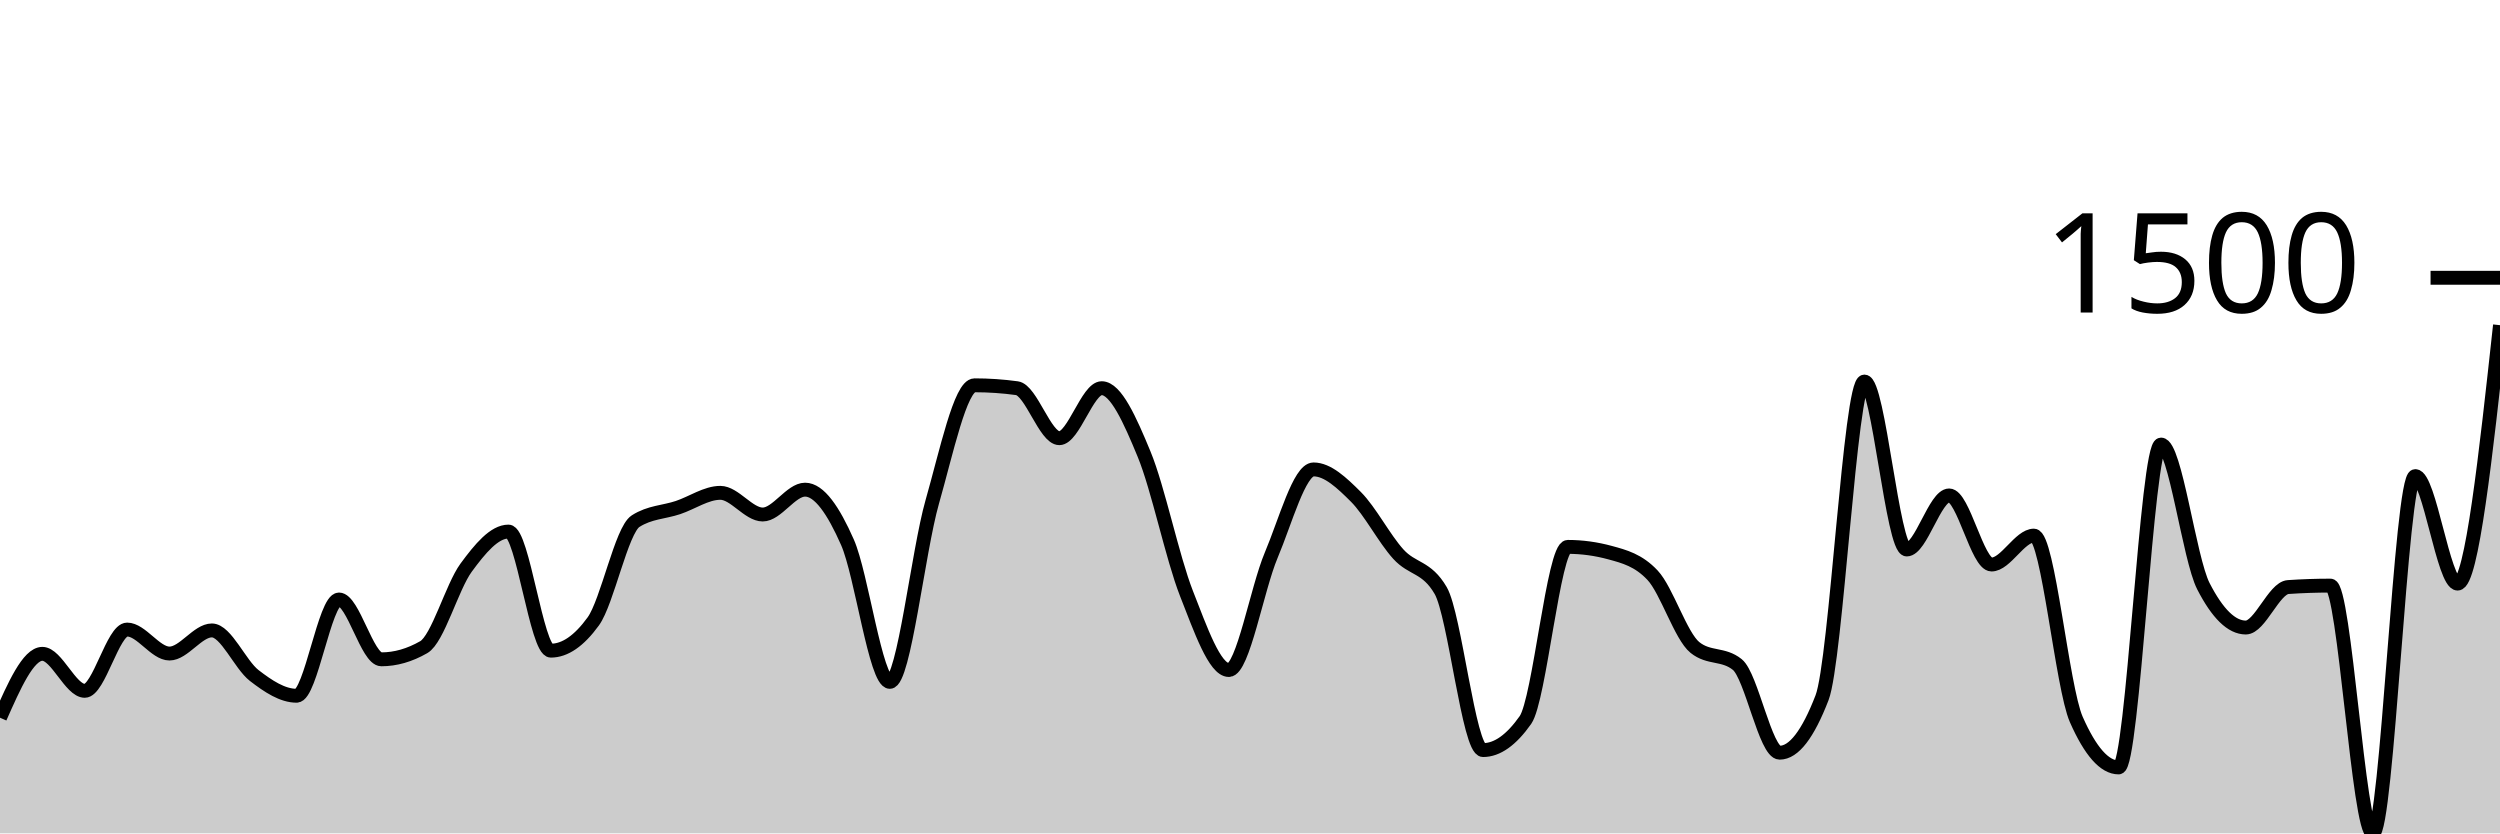
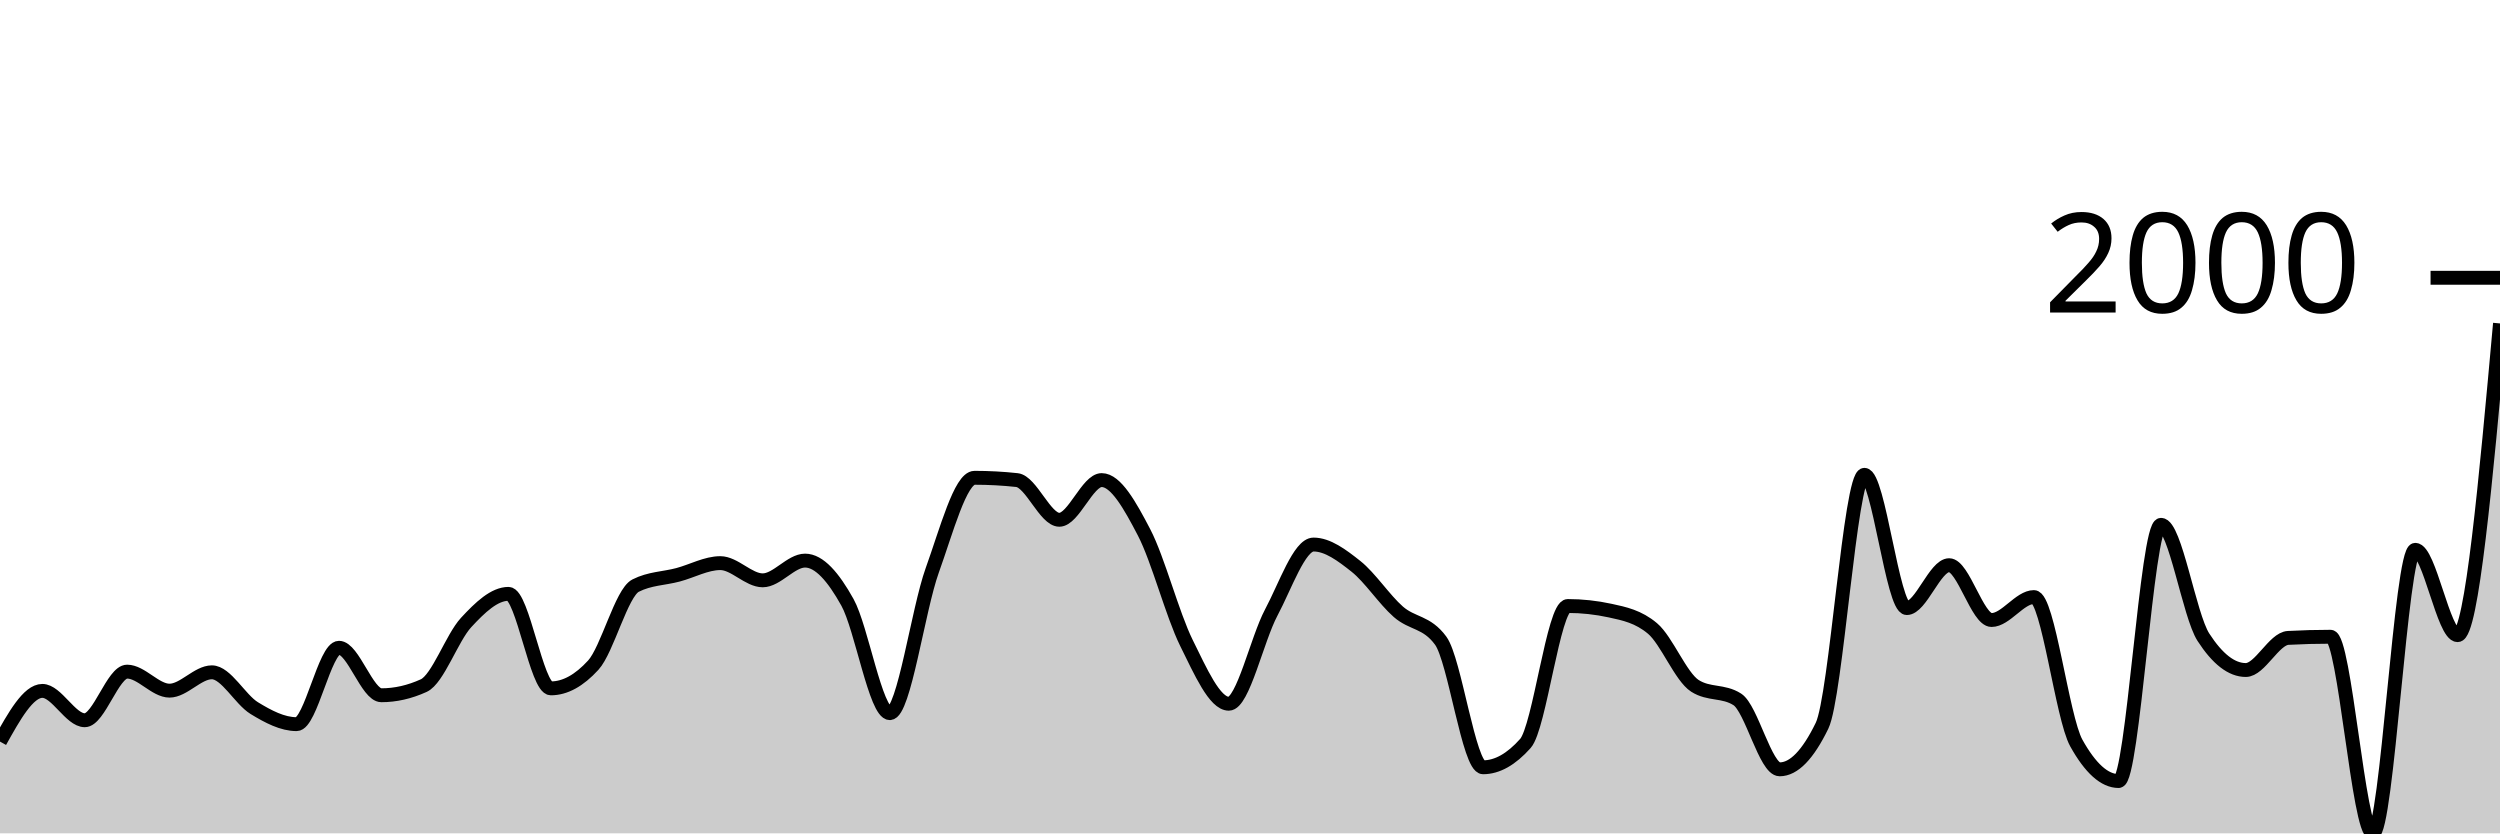
<svg xmlns="http://www.w3.org/2000/svg" viewBox="0 0 180 60">
  <g transform="translate(0,20)">
-     <path class="area" fill="rgba(0, 0, 0, 0.2)" d="M0,31.675C1.017,29.376,2.034,27.076,3.051,27.076C4.068,27.076,5.085,29.74,6.102,29.74C7.119,29.74,8.136,25.328,9.153,25.328C10.169,25.328,11.186,27.055,12.203,27.055C13.22,27.055,14.237,25.39,15.254,25.39C16.271,25.39,17.288,27.853,18.305,28.637C19.322,29.421,20.339,30.094,21.356,30.094C22.373,30.094,23.39,23.163,24.407,23.163C25.424,23.163,26.441,27.471,27.458,27.471C28.475,27.471,29.492,27.18,30.508,26.597C31.525,26.015,32.542,22.262,33.559,20.874C34.576,19.487,35.593,18.273,36.61,18.273C37.627,18.273,38.644,26.847,39.661,26.847C40.678,26.847,41.695,26.146,42.712,24.745C43.729,23.344,44.746,18.176,45.763,17.523C46.78,16.871,47.797,16.885,48.814,16.545C49.831,16.205,50.847,15.484,51.864,15.484C52.881,15.484,53.898,17.045,54.915,17.045C55.932,17.045,56.949,15.255,57.966,15.255C58.983,15.255,60,16.736,61.017,19.043C62.034,21.349,63.051,29.095,64.068,29.095C65.085,29.095,66.102,19.709,67.119,16.15C68.136,12.591,69.153,7.742,70.169,7.742C71.186,7.742,72.203,7.811,73.22,7.95C74.237,8.089,75.254,11.55,76.271,11.55C77.288,11.55,78.305,7.95,79.322,7.95C80.339,7.95,81.356,10.232,82.373,12.695C83.39,15.158,84.407,20.135,85.424,22.726C86.441,25.317,87.458,28.241,88.475,28.241C89.492,28.241,90.508,22.386,91.525,19.979C92.542,17.572,93.559,13.798,94.576,13.798C95.593,13.798,96.61,14.759,97.627,15.775C98.644,16.792,99.661,18.772,100.678,19.896C101.695,21.02,102.712,20.77,103.729,22.518C104.746,24.266,105.763,34.006,106.78,34.006C107.797,34.006,108.814,33.285,109.831,31.842C110.847,30.399,111.864,19.376,112.881,19.376C113.898,19.376,114.915,19.514,115.932,19.792C116.949,20.069,117.966,20.333,118.983,21.415C120,22.497,121.017,25.8,122.034,26.618C123.051,27.437,124.068,27.027,125.085,27.846C126.102,28.665,127.119,34.194,128.136,34.194C129.153,34.194,130.169,32.875,131.186,30.239C132.203,27.603,133.22,7.471,134.237,7.471C135.254,7.471,136.271,19.563,137.288,19.563C138.305,19.563,139.322,15.671,140.339,15.671C141.356,15.671,142.373,20.645,143.39,20.645C144.407,20.645,145.424,18.564,146.441,18.564C147.458,18.564,148.475,29.497,149.492,31.8C150.508,34.103,151.525,35.255,152.542,35.255C153.559,35.255,154.576,12.008,155.593,12.008C156.61,12.008,157.627,20.222,158.644,22.206C159.661,24.19,160.678,25.182,161.695,25.182C162.712,25.182,163.729,22.338,164.746,22.268C165.763,22.199,166.78,22.164,167.797,22.164C168.814,22.164,169.831,40,170.847,40C171.864,40,172.881,14.277,173.898,14.277C174.915,14.277,175.932,22.019,176.949,22.019C177.966,22.019,178.983,12.716,180,3.413L180,40C178.983,40,177.966,40,176.949,40C175.932,40,174.915,40,173.898,40C172.881,40,171.864,40,170.847,40C169.831,40,168.814,40,167.797,40C166.78,40,165.763,40,164.746,40C163.729,40,162.712,40,161.695,40C160.678,40,159.661,40,158.644,40C157.627,40,156.61,40,155.593,40C154.576,40,153.559,40,152.542,40C151.525,40,150.508,40,149.492,40C148.475,40,147.458,40,146.441,40C145.424,40,144.407,40,143.39,40C142.373,40,141.356,40,140.339,40C139.322,40,138.305,40,137.288,40C136.271,40,135.254,40,134.237,40C133.22,40,132.203,40,131.186,40C130.169,40,129.153,40,128.136,40C127.119,40,126.102,40,125.085,40C124.068,40,123.051,40,122.034,40C121.017,40,120,40,118.983,40C117.966,40,116.949,40,115.932,40C114.915,40,113.898,40,112.881,40C111.864,40,110.847,40,109.831,40C108.814,40,107.797,40,106.78,40C105.763,40,104.746,40,103.729,40C102.712,40,101.695,40,100.678,40C99.661,40,98.644,40,97.627,40C96.61,40,95.593,40,94.576,40C93.559,40,92.542,40,91.525,40C90.508,40,89.492,40,88.475,40C87.458,40,86.441,40,85.424,40C84.407,40,83.39,40,82.373,40C81.356,40,80.339,40,79.322,40C78.305,40,77.288,40,76.271,40C75.254,40,74.237,40,73.22,40C72.203,40,71.186,40,70.169,40C69.153,40,68.136,40,67.119,40C66.102,40,65.085,40,64.068,40C63.051,40,62.034,40,61.017,40C60,40,58.983,40,57.966,40C56.949,40,55.932,40,54.915,40C53.898,40,52.881,40,51.864,40C50.847,40,49.831,40,48.814,40C47.797,40,46.78,40,45.763,40C44.746,40,43.729,40,42.712,40C41.695,40,40.678,40,39.661,40C38.644,40,37.627,40,36.61,40C35.593,40,34.576,40,33.559,40C32.542,40,31.525,40,30.508,40C29.492,40,28.475,40,27.458,40C26.441,40,25.424,40,24.407,40C23.39,40,22.373,40,21.356,40C20.339,40,19.322,40,18.305,40C17.288,40,16.271,40,15.254,40C14.237,40,13.22,40,12.203,40C11.186,40,10.169,40,9.153,40C8.136,40,7.119,40,6.102,40C5.085,40,4.068,40,3.051,40C2.034,40,1.017,40,0,40Z" />
-     <path class="line" stroke="black" fill="none" d="M0,31.675C1.017,29.376,2.034,27.076,3.051,27.076C4.068,27.076,5.085,29.74,6.102,29.74C7.119,29.74,8.136,25.328,9.153,25.328C10.169,25.328,11.186,27.055,12.203,27.055C13.22,27.055,14.237,25.39,15.254,25.39C16.271,25.39,17.288,27.853,18.305,28.637C19.322,29.421,20.339,30.094,21.356,30.094C22.373,30.094,23.39,23.163,24.407,23.163C25.424,23.163,26.441,27.471,27.458,27.471C28.475,27.471,29.492,27.18,30.508,26.597C31.525,26.015,32.542,22.262,33.559,20.874C34.576,19.487,35.593,18.273,36.61,18.273C37.627,18.273,38.644,26.847,39.661,26.847C40.678,26.847,41.695,26.146,42.712,24.745C43.729,23.344,44.746,18.176,45.763,17.523C46.78,16.871,47.797,16.885,48.814,16.545C49.831,16.205,50.847,15.484,51.864,15.484C52.881,15.484,53.898,17.045,54.915,17.045C55.932,17.045,56.949,15.255,57.966,15.255C58.983,15.255,60,16.736,61.017,19.043C62.034,21.349,63.051,29.095,64.068,29.095C65.085,29.095,66.102,19.709,67.119,16.15C68.136,12.591,69.153,7.742,70.169,7.742C71.186,7.742,72.203,7.811,73.22,7.95C74.237,8.089,75.254,11.55,76.271,11.55C77.288,11.55,78.305,7.95,79.322,7.95C80.339,7.95,81.356,10.232,82.373,12.695C83.39,15.158,84.407,20.135,85.424,22.726C86.441,25.317,87.458,28.241,88.475,28.241C89.492,28.241,90.508,22.386,91.525,19.979C92.542,17.572,93.559,13.798,94.576,13.798C95.593,13.798,96.61,14.759,97.627,15.775C98.644,16.792,99.661,18.772,100.678,19.896C101.695,21.02,102.712,20.77,103.729,22.518C104.746,24.266,105.763,34.006,106.78,34.006C107.797,34.006,108.814,33.285,109.831,31.842C110.847,30.399,111.864,19.376,112.881,19.376C113.898,19.376,114.915,19.514,115.932,19.792C116.949,20.069,117.966,20.333,118.983,21.415C120,22.497,121.017,25.8,122.034,26.618C123.051,27.437,124.068,27.027,125.085,27.846C126.102,28.665,127.119,34.194,128.136,34.194C129.153,34.194,130.169,32.875,131.186,30.239C132.203,27.603,133.22,7.471,134.237,7.471C135.254,7.471,136.271,19.563,137.288,19.563C138.305,19.563,139.322,15.671,140.339,15.671C141.356,15.671,142.373,20.645,143.39,20.645C144.407,20.645,145.424,18.564,146.441,18.564C147.458,18.564,148.475,29.497,149.492,31.8C150.508,34.103,151.525,35.255,152.542,35.255C153.559,35.255,154.576,12.008,155.593,12.008C156.61,12.008,157.627,20.222,158.644,22.206C159.661,24.19,160.678,25.182,161.695,25.182C162.712,25.182,163.729,22.338,164.746,22.268C165.763,22.199,166.78,22.164,167.797,22.164C168.814,22.164,169.831,40,170.847,40C171.864,40,172.881,14.277,173.898,14.277C174.915,14.277,175.932,22.019,176.949,22.019C177.966,22.019,178.983,12.716,180,3.413" />
+     <path class="area" fill="rgba(0, 0, 0, 0.2)" d="M0,33.394C1.017,31.569,2.034,29.744,3.051,29.744C4.068,29.744,5.085,31.858,6.102,31.858C7.119,31.858,8.136,28.357,9.153,28.357C10.169,28.357,11.186,29.727,12.203,29.727C13.22,29.727,14.237,28.406,15.254,28.406C16.271,28.406,17.288,30.361,18.305,30.983C19.322,31.605,20.339,32.139,21.356,32.139C22.373,32.139,23.39,26.639,24.407,26.639C25.424,26.639,26.441,30.058,27.458,30.058C28.475,30.058,29.492,29.827,30.508,29.364C31.525,28.902,32.542,25.923,33.559,24.822C34.576,23.721,35.593,22.758,36.61,22.758C37.627,22.758,38.644,29.562,39.661,29.562C40.678,29.562,41.695,29.006,42.712,27.894C43.729,26.782,44.746,22.681,45.763,22.164C46.78,21.646,47.797,21.657,48.814,21.387C49.831,21.118,50.847,20.545,51.864,20.545C52.881,20.545,53.898,21.784,54.915,21.784C55.932,21.784,56.949,20.363,57.966,20.363C58.983,20.363,60,21.539,61.017,23.369C62.034,25.2,63.051,31.346,64.068,31.346C65.085,31.346,66.102,23.898,67.119,21.073C68.136,18.249,69.153,14.401,70.169,14.401C71.186,14.401,72.203,14.456,73.22,14.566C74.237,14.677,75.254,17.424,76.271,17.424C77.288,17.424,78.305,14.566,79.322,14.566C80.339,14.566,81.356,16.378,82.373,18.332C83.39,20.286,84.407,24.236,85.424,26.292C86.441,28.348,87.458,30.669,88.475,30.669C89.492,30.669,90.508,26.023,91.525,24.112C92.542,22.202,93.559,19.207,94.576,19.207C95.593,19.207,96.61,19.97,97.627,20.776C98.644,21.583,99.661,23.154,100.678,24.046C101.695,24.938,102.712,24.74,103.729,26.127C104.746,27.514,105.763,35.244,106.78,35.244C107.797,35.244,108.814,34.671,109.831,33.526C110.847,32.381,111.864,23.633,112.881,23.633C113.898,23.633,114.915,23.743,115.932,23.964C116.949,24.184,117.966,24.393,118.983,25.252C120,26.111,121.017,28.731,122.034,29.381C123.051,30.03,124.068,29.705,125.085,30.355C126.102,31.005,127.119,35.392,128.136,35.392C129.153,35.392,130.169,34.346,131.186,32.254C132.203,30.162,133.22,14.187,134.237,14.187C135.254,14.187,136.271,23.782,137.288,23.782C138.305,23.782,139.322,20.694,140.339,20.694C141.356,20.694,142.373,24.641,143.39,24.641C144.407,24.641,145.424,22.989,146.441,22.989C147.458,22.989,148.475,31.665,149.492,33.493C150.508,35.321,151.525,36.235,152.542,36.235C153.559,36.235,154.576,17.787,155.593,17.787C156.61,17.787,157.627,24.305,158.644,25.879C159.661,27.454,160.678,28.241,161.695,28.241C162.712,28.241,163.729,25.984,164.746,25.929C165.763,25.874,166.78,25.846,167.797,25.846C168.814,25.846,169.831,40,170.847,40C171.864,40,172.881,19.587,173.898,19.587C174.915,19.587,175.932,25.731,176.949,25.731C177.966,25.731,178.983,14.509,180,3.287L180,40C178.983,40,177.966,40,176.949,40C175.932,40,174.915,40,173.898,40C172.881,40,171.864,40,170.847,40C169.831,40,168.814,40,167.797,40C166.78,40,165.763,40,164.746,40C163.729,40,162.712,40,161.695,40C160.678,40,159.661,40,158.644,40C157.627,40,156.61,40,155.593,40C154.576,40,153.559,40,152.542,40C151.525,40,150.508,40,149.492,40C148.475,40,147.458,40,146.441,40C145.424,40,144.407,40,143.39,40C142.373,40,141.356,40,140.339,40C139.322,40,138.305,40,137.288,40C136.271,40,135.254,40,134.237,40C133.22,40,132.203,40,131.186,40C130.169,40,129.153,40,128.136,40C127.119,40,126.102,40,125.085,40C124.068,40,123.051,40,122.034,40C121.017,40,120,40,118.983,40C117.966,40,116.949,40,115.932,40C114.915,40,113.898,40,112.881,40C111.864,40,110.847,40,109.831,40C108.814,40,107.797,40,106.78,40C105.763,40,104.746,40,103.729,40C102.712,40,101.695,40,100.678,40C99.661,40,98.644,40,97.627,40C96.61,40,95.593,40,94.576,40C93.559,40,92.542,40,91.525,40C90.508,40,89.492,40,88.475,40C87.458,40,86.441,40,85.424,40C84.407,40,83.39,40,82.373,40C81.356,40,80.339,40,79.322,40C78.305,40,77.288,40,76.271,40C75.254,40,74.237,40,73.22,40C72.203,40,71.186,40,70.169,40C69.153,40,68.136,40,67.119,40C66.102,40,65.085,40,64.068,40C63.051,40,62.034,40,61.017,40C60,40,58.983,40,57.966,40C56.949,40,55.932,40,54.915,40C53.898,40,52.881,40,51.864,40C50.847,40,49.831,40,48.814,40C47.797,40,46.78,40,45.763,40C44.746,40,43.729,40,42.712,40C41.695,40,40.678,40,39.661,40C38.644,40,37.627,40,36.61,40C35.593,40,34.576,40,33.559,40C32.542,40,31.525,40,30.508,40C29.492,40,28.475,40,27.458,40C26.441,40,25.424,40,24.407,40C23.39,40,22.373,40,21.356,40C20.339,40,19.322,40,18.305,40C17.288,40,16.271,40,15.254,40C14.237,40,13.22,40,12.203,40C11.186,40,10.169,40,9.153,40C8.136,40,7.119,40,6.102,40C5.085,40,4.068,40,3.051,40C2.034,40,1.017,40,0,40Z" />
+     <path class="line" stroke="black" fill="none" d="M0,33.394C1.017,31.569,2.034,29.744,3.051,29.744C4.068,29.744,5.085,31.858,6.102,31.858C7.119,31.858,8.136,28.357,9.153,28.357C10.169,28.357,11.186,29.727,12.203,29.727C13.22,29.727,14.237,28.406,15.254,28.406C16.271,28.406,17.288,30.361,18.305,30.983C19.322,31.605,20.339,32.139,21.356,32.139C22.373,32.139,23.39,26.639,24.407,26.639C25.424,26.639,26.441,30.058,27.458,30.058C28.475,30.058,29.492,29.827,30.508,29.364C31.525,28.902,32.542,25.923,33.559,24.822C34.576,23.721,35.593,22.758,36.61,22.758C37.627,22.758,38.644,29.562,39.661,29.562C40.678,29.562,41.695,29.006,42.712,27.894C43.729,26.782,44.746,22.681,45.763,22.164C46.78,21.646,47.797,21.657,48.814,21.387C49.831,21.118,50.847,20.545,51.864,20.545C52.881,20.545,53.898,21.784,54.915,21.784C55.932,21.784,56.949,20.363,57.966,20.363C58.983,20.363,60,21.539,61.017,23.369C62.034,25.2,63.051,31.346,64.068,31.346C65.085,31.346,66.102,23.898,67.119,21.073C68.136,18.249,69.153,14.401,70.169,14.401C71.186,14.401,72.203,14.456,73.22,14.566C74.237,14.677,75.254,17.424,76.271,17.424C77.288,17.424,78.305,14.566,79.322,14.566C80.339,14.566,81.356,16.378,82.373,18.332C83.39,20.286,84.407,24.236,85.424,26.292C86.441,28.348,87.458,30.669,88.475,30.669C89.492,30.669,90.508,26.023,91.525,24.112C92.542,22.202,93.559,19.207,94.576,19.207C95.593,19.207,96.61,19.97,97.627,20.776C98.644,21.583,99.661,23.154,100.678,24.046C101.695,24.938,102.712,24.74,103.729,26.127C104.746,27.514,105.763,35.244,106.78,35.244C107.797,35.244,108.814,34.671,109.831,33.526C110.847,32.381,111.864,23.633,112.881,23.633C113.898,23.633,114.915,23.743,115.932,23.964C116.949,24.184,117.966,24.393,118.983,25.252C120,26.111,121.017,28.731,122.034,29.381C123.051,30.03,124.068,29.705,125.085,30.355C126.102,31.005,127.119,35.392,128.136,35.392C129.153,35.392,130.169,34.346,131.186,32.254C132.203,30.162,133.22,14.187,134.237,14.187C135.254,14.187,136.271,23.782,137.288,23.782C138.305,23.782,139.322,20.694,140.339,20.694C141.356,20.694,142.373,24.641,143.39,24.641C144.407,24.641,145.424,22.989,146.441,22.989C147.458,22.989,148.475,31.665,149.492,33.493C150.508,35.321,151.525,36.235,152.542,36.235C153.559,36.235,154.576,17.787,155.593,17.787C156.61,17.787,157.627,24.305,158.644,25.879C159.661,27.454,160.678,28.241,161.695,28.241C162.712,28.241,163.729,25.984,164.746,25.929C165.763,25.874,166.78,25.846,167.797,25.846C168.814,25.846,169.831,40,170.847,40C171.864,40,172.881,19.587,173.898,19.587C174.915,19.587,175.932,25.731,176.949,25.731C177.966,25.731,178.983,14.509,180,3.287" />
    <path class="axis-ceiling" stroke-width="1" stroke="black" fill="none" d="M175,0L180,0" />
-     <text class="axis-ceiling-label" font-family="sans-serif" text-anchor="end" font-size="10px" x="170" y="2.5">1500</text>
+     <text class="axis-ceiling-label" font-family="sans-serif" text-anchor="end" font-size="10px" x="170" y="2.5">2000</text>
  </g>
</svg>
